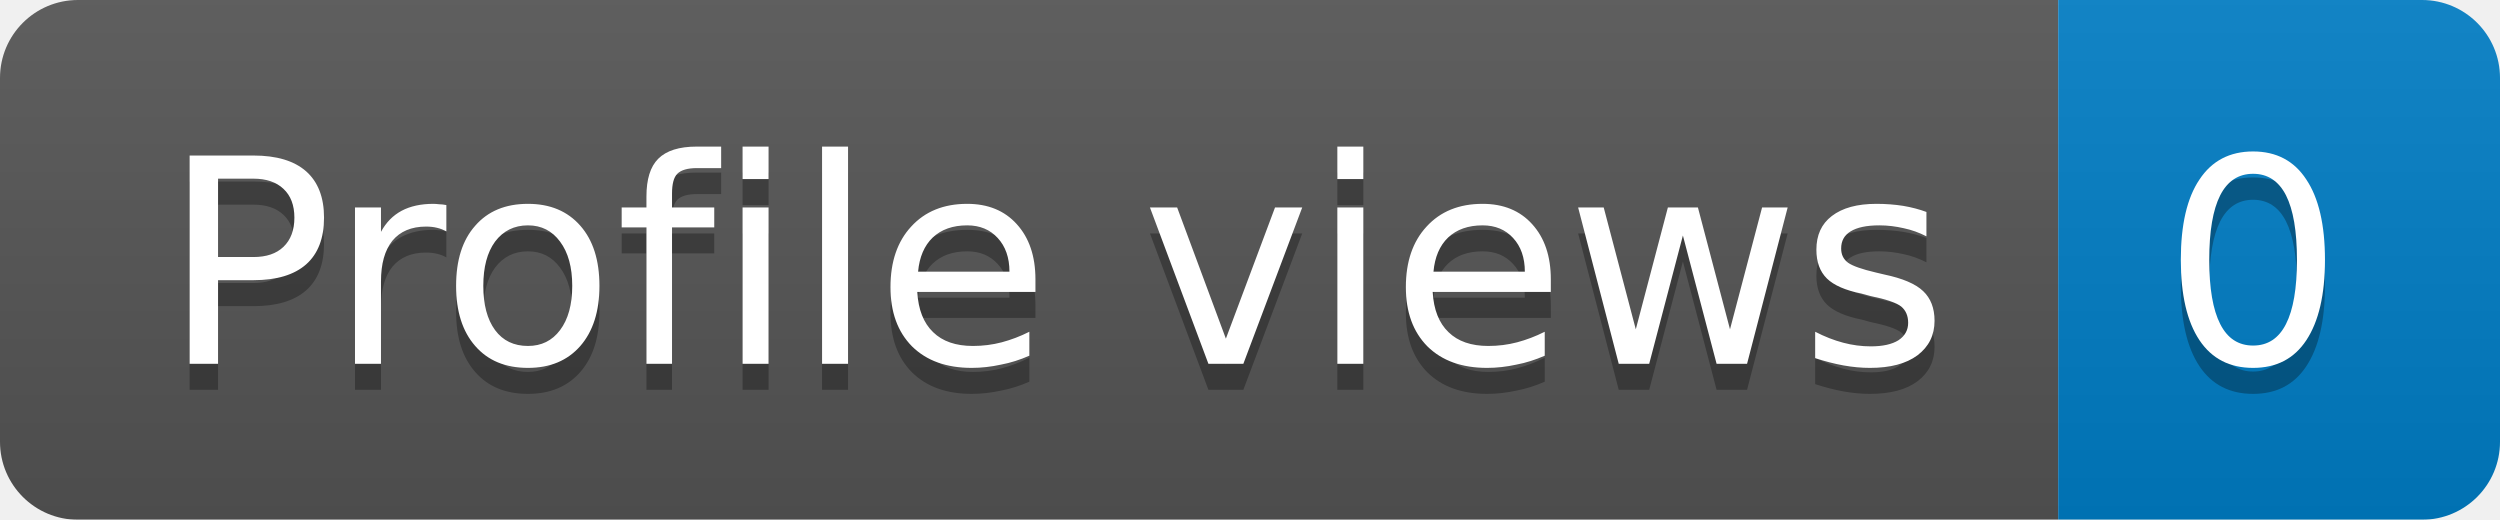
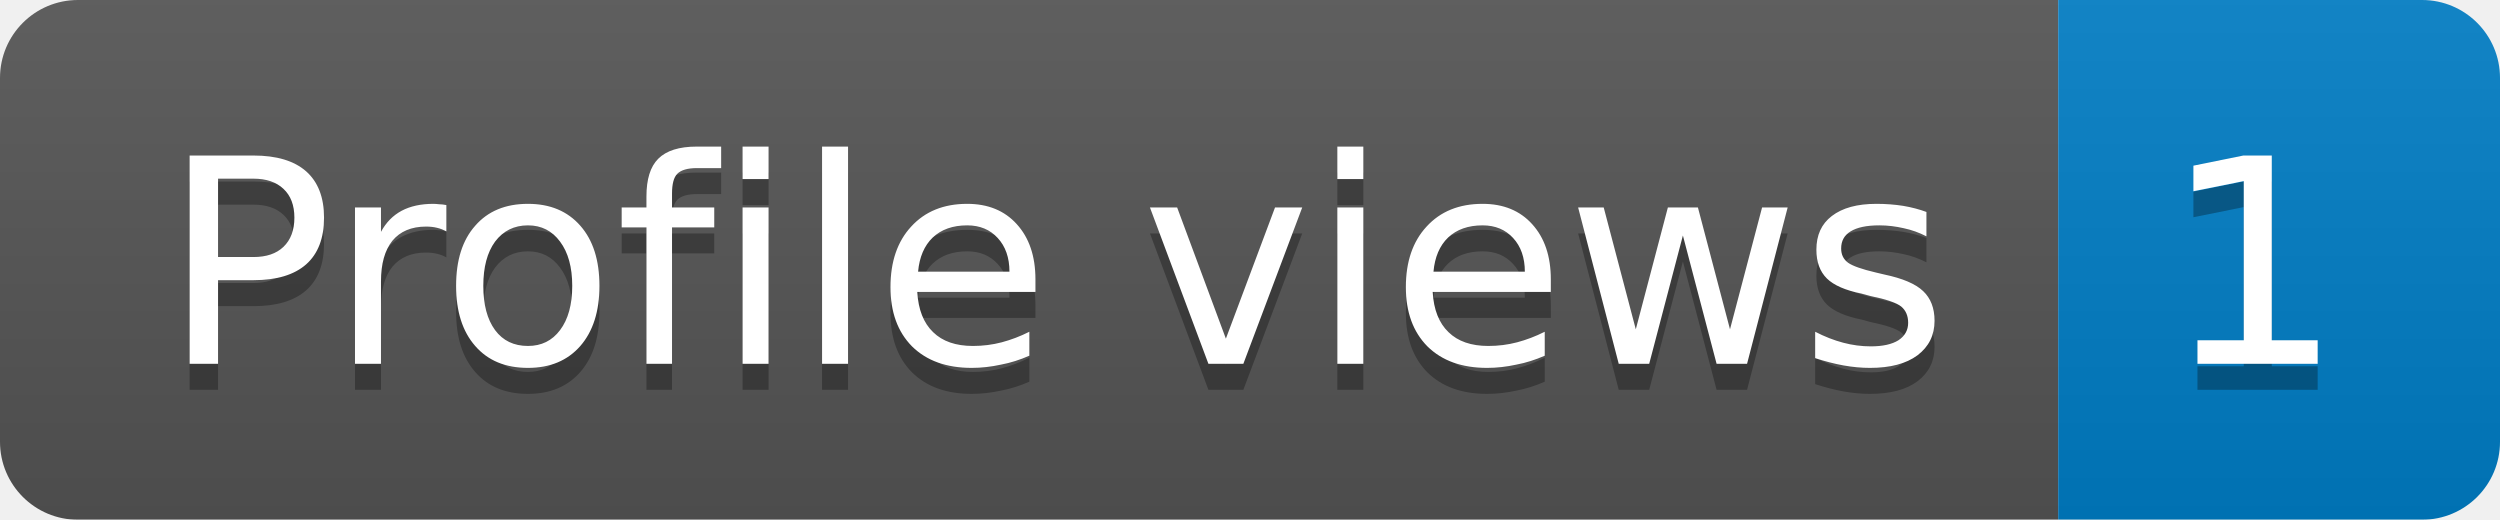
<svg xmlns="http://www.w3.org/2000/svg" width="96.2" height="20">
  <linearGradient id="b" x2="0" y2="100%">
    <stop offset="0" stop-color="#bbb" stop-opacity=".1" />
    <stop offset="1" stop-opacity=".1" />
  </linearGradient>
  <mask id="a">
    <rect width="96.2" height="20" rx="3" fill="#fff" />
  </mask>
  <g mask="url(#a)">
    <rect width="79.2" height="20" fill="#555" />
    <rect x="79.2" width="17" height="20" fill="#007ec6" />
    <rect width="96.2" height="20" fill="url(#b)" />
  </g>
  <g fill="#fff" text-anchor="middle" font-family="DejaVu Sans,Verdana,Geneva,sans-serif" font-size="11">
    <text x="40.6" y="15" fill="#010101" fill-opacity=".3">Profile views</text>
    <text x="40.6" y="14">Profile views</text>
-     <text x="86.7" y="15" fill="#010101" fill-opacity=".3">0</text>
-     <text x="86.7" y="14">0</text>
+     <text x="86.7" y="15" fill="#010101" fill-opacity=".3">1</text>
+     <text x="86.7" y="14">1</text>
  </g>
</svg>
